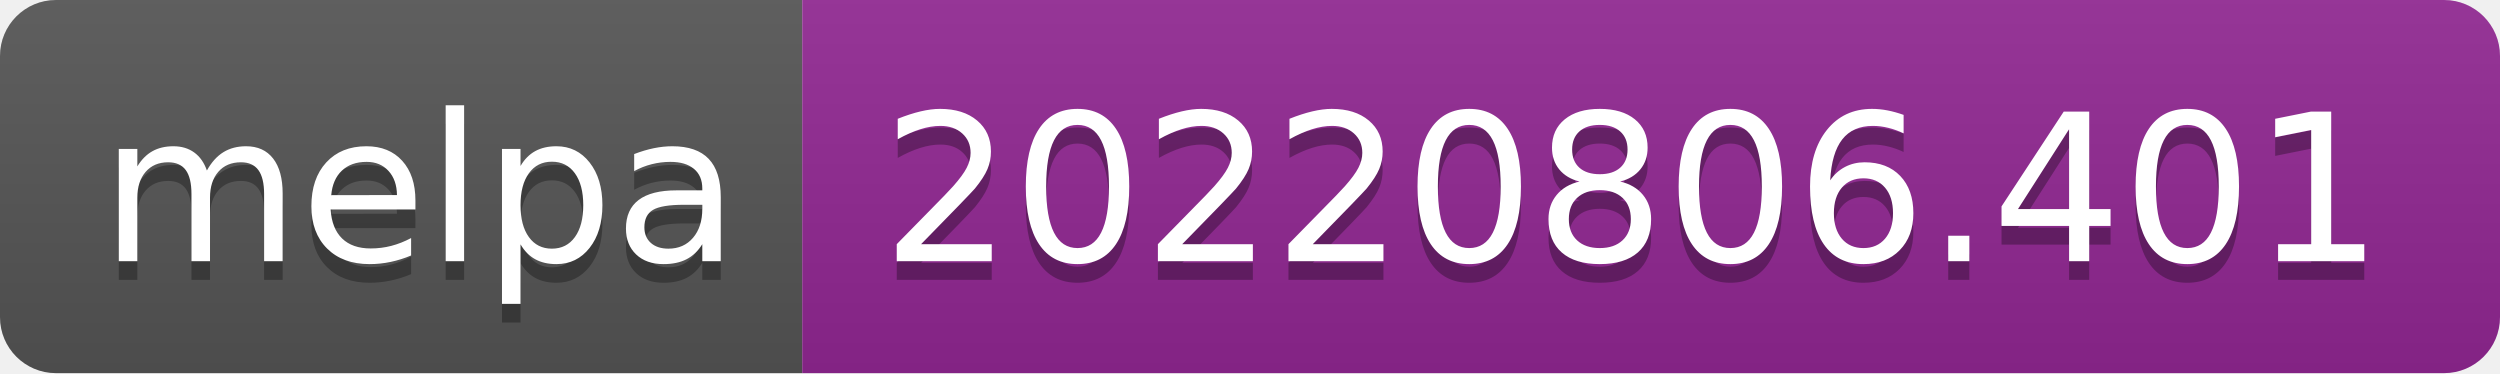
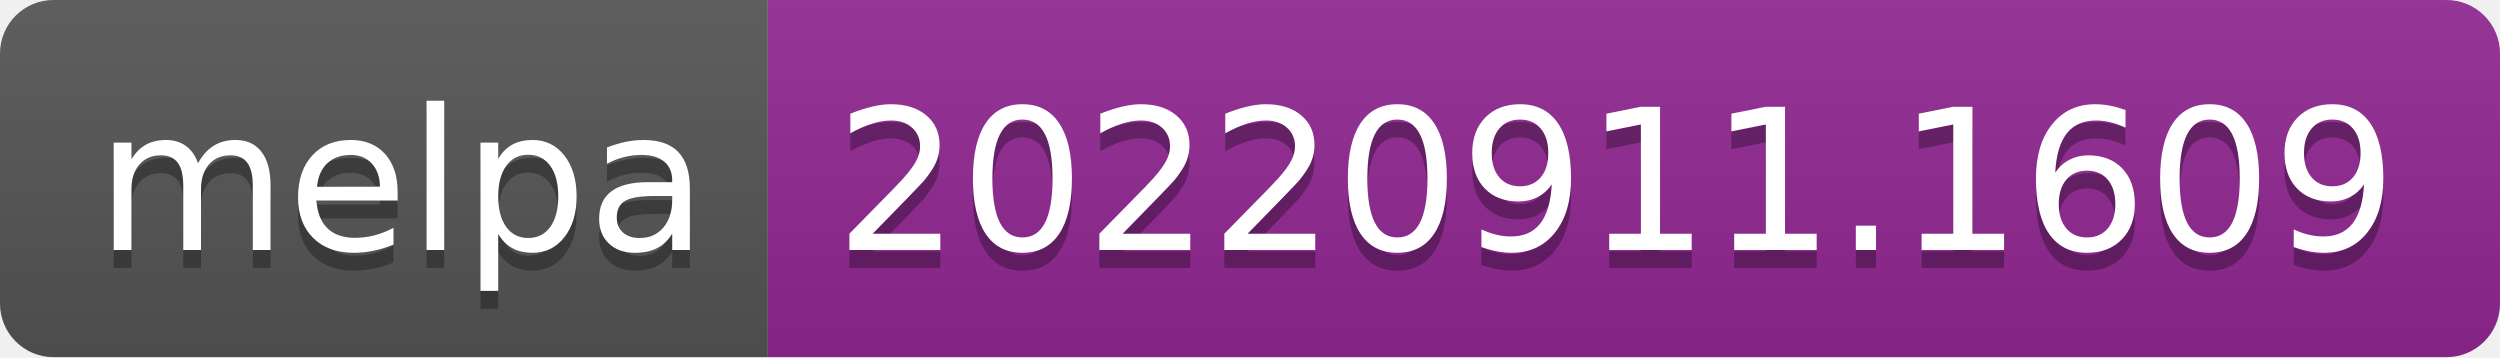
- <svg xmlns="http://www.w3.org/2000/svg" width="134" height="20" role="img" aria-label="melpa: 20220806.401">
+ <svg xmlns="http://www.w3.org/2000/svg" width="140" height="20" role="img" aria-label="melpa: 20220911.1609">
  <linearGradient id="s" x2="0" y2="100%">
    <stop offset="0" stop-color="#bbb" stop-opacity=".1" />
    <stop offset="1" stop-opacity=".1" />
  </linearGradient>
  <clipPath id="r">
-     <rect width="134" height="20" rx="3" fill="#fff" />
+     <rect width="140" height="20" rx="3" fill="#fff" />
  </clipPath>
  <g clip-path="url(#r)">
    <rect width="43" height="20" fill="#555" />
-     <rect x="43" width="91" height="20" fill="#922793" />
-     <rect width="134" height="20" fill="url(#s)" />
+     <rect x="43" width="97" height="20" fill="#922793" />
+     <rect width="140" height="20" fill="url(#s)" />
  </g>
  <g fill="#fff" text-anchor="middle" font-family="Verdana,Geneva,DejaVu Sans,sans-serif" text-rendering="geometricPrecision" font-size="110">
    <text aria-hidden="true" x="225" y="150" fill="#010101" fill-opacity=".3" transform="scale(.1)" textLength="330">melpa</text>
    <text x="225" y="140" transform="scale(.1)" fill="#fff" textLength="330">melpa</text>
-     <text aria-hidden="true" x="875" y="150" fill="#010101" fill-opacity=".3" transform="scale(.1)" textLength="810">20220806.401</text>
-     <text x="875" y="140" transform="scale(.1)" fill="#fff" textLength="810">20220806.401</text>
+     <text aria-hidden="true" x="905" y="150" fill="#010101" fill-opacity=".3" transform="scale(.1)" textLength="870">20220911.1609</text>
+     <text x="905" y="140" transform="scale(.1)" fill="#fff" textLength="870">20220911.1609</text>
  </g>
</svg>
